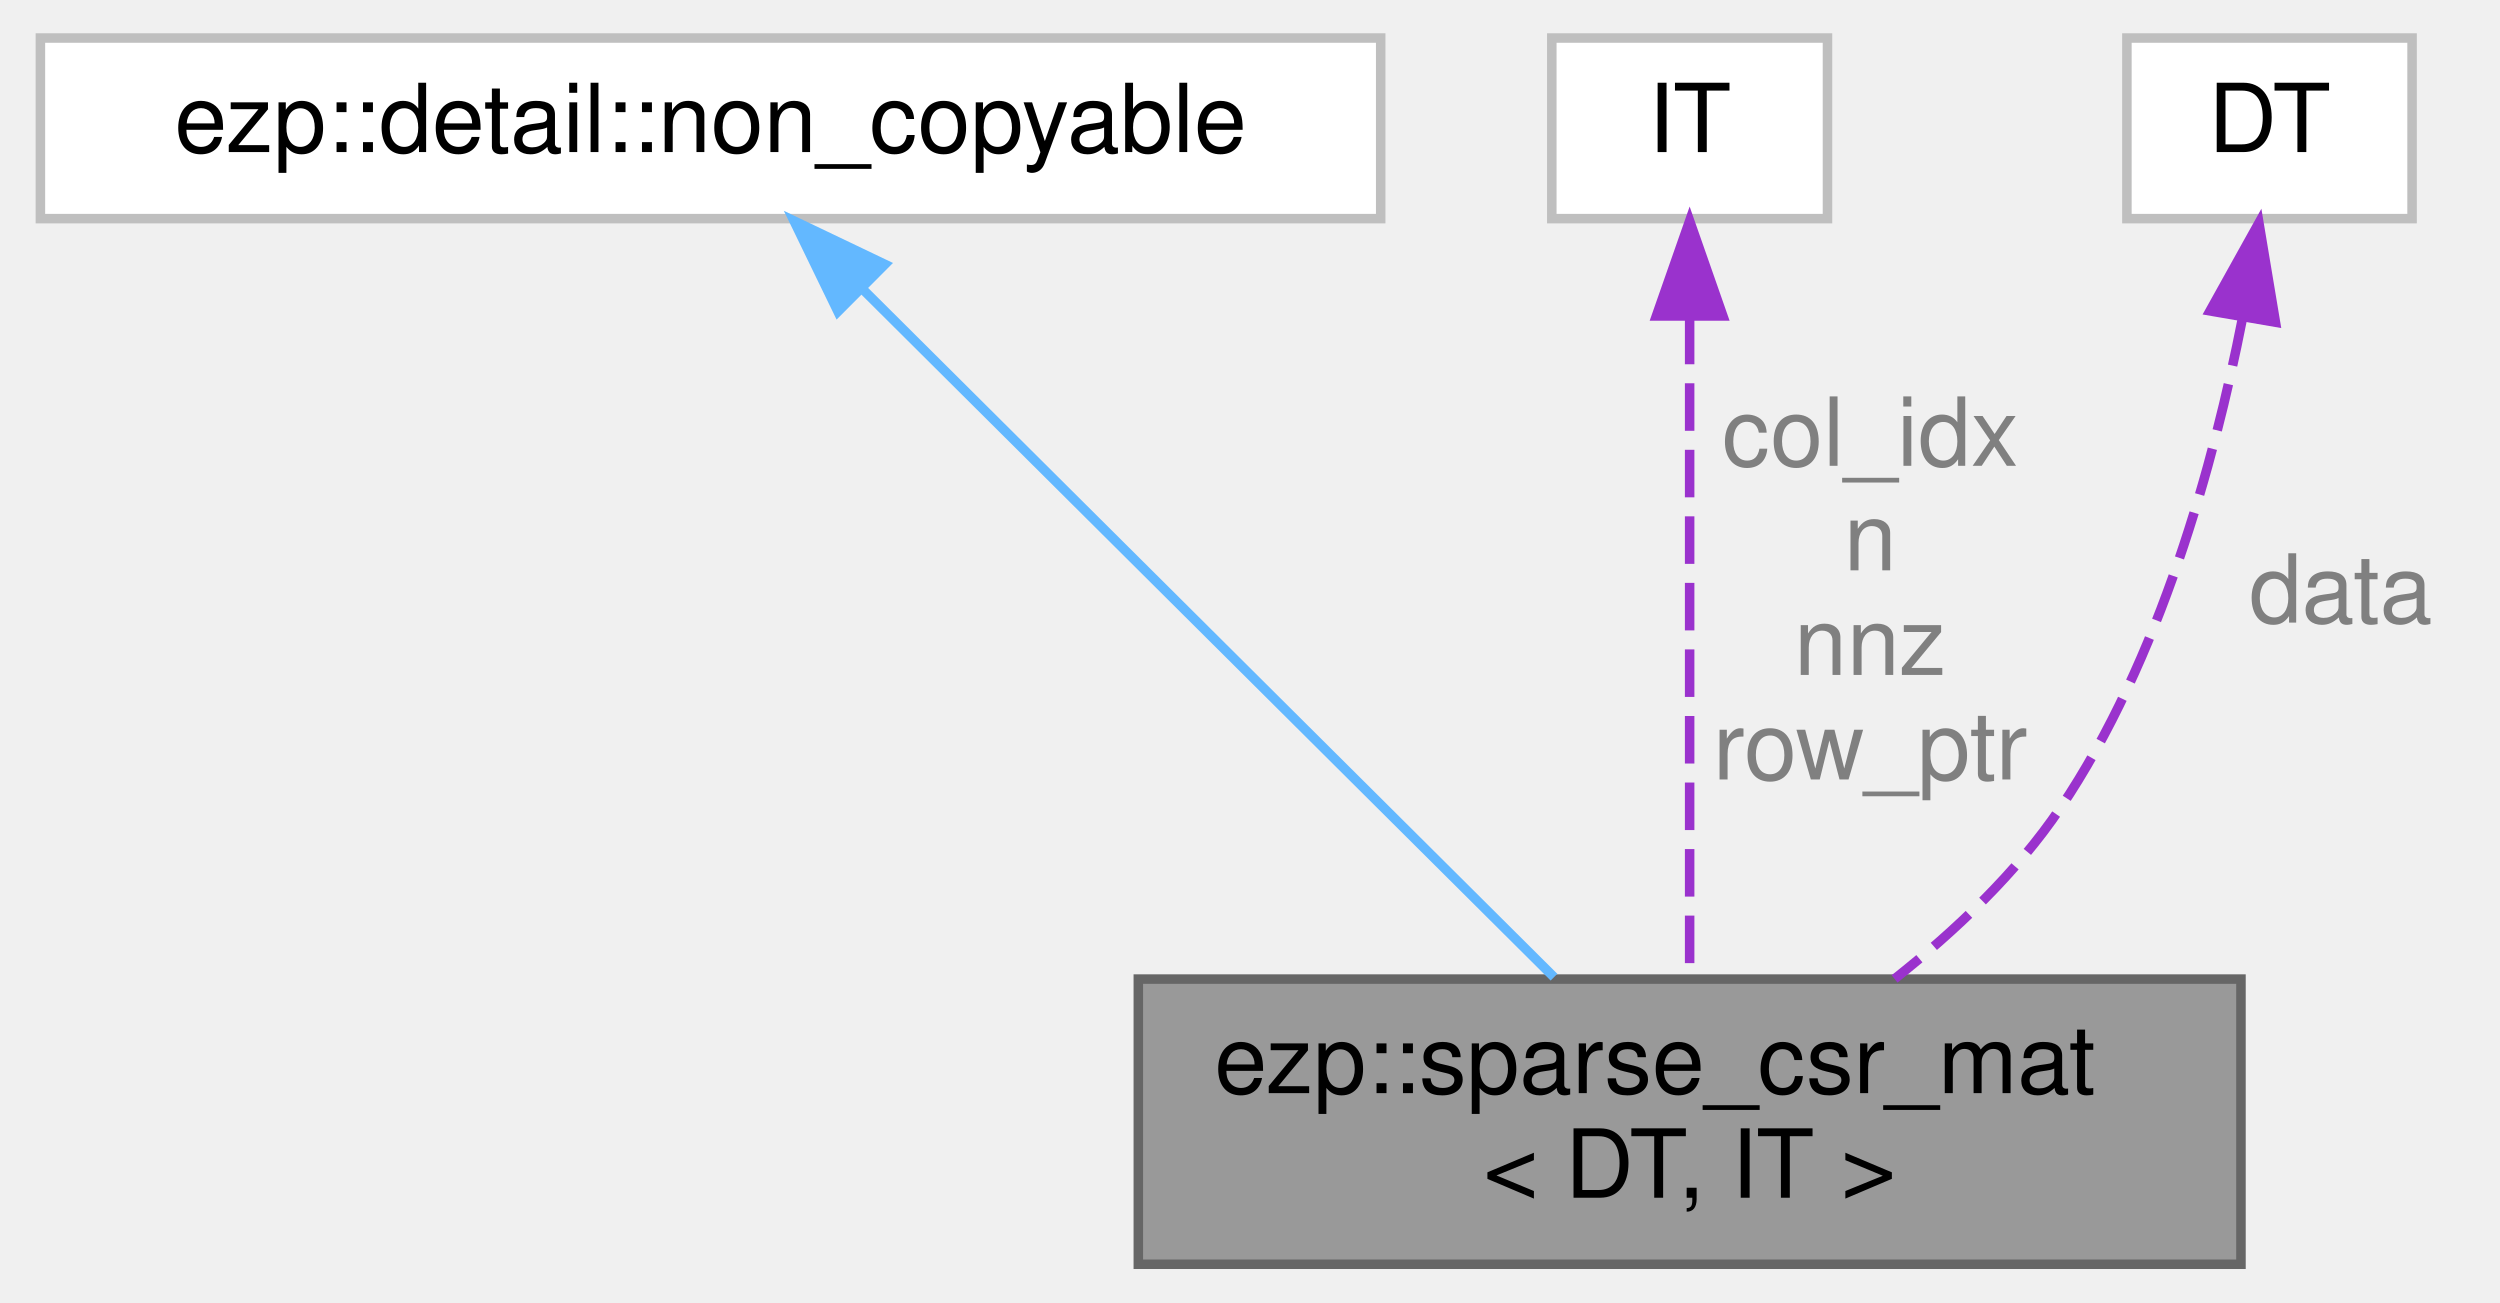
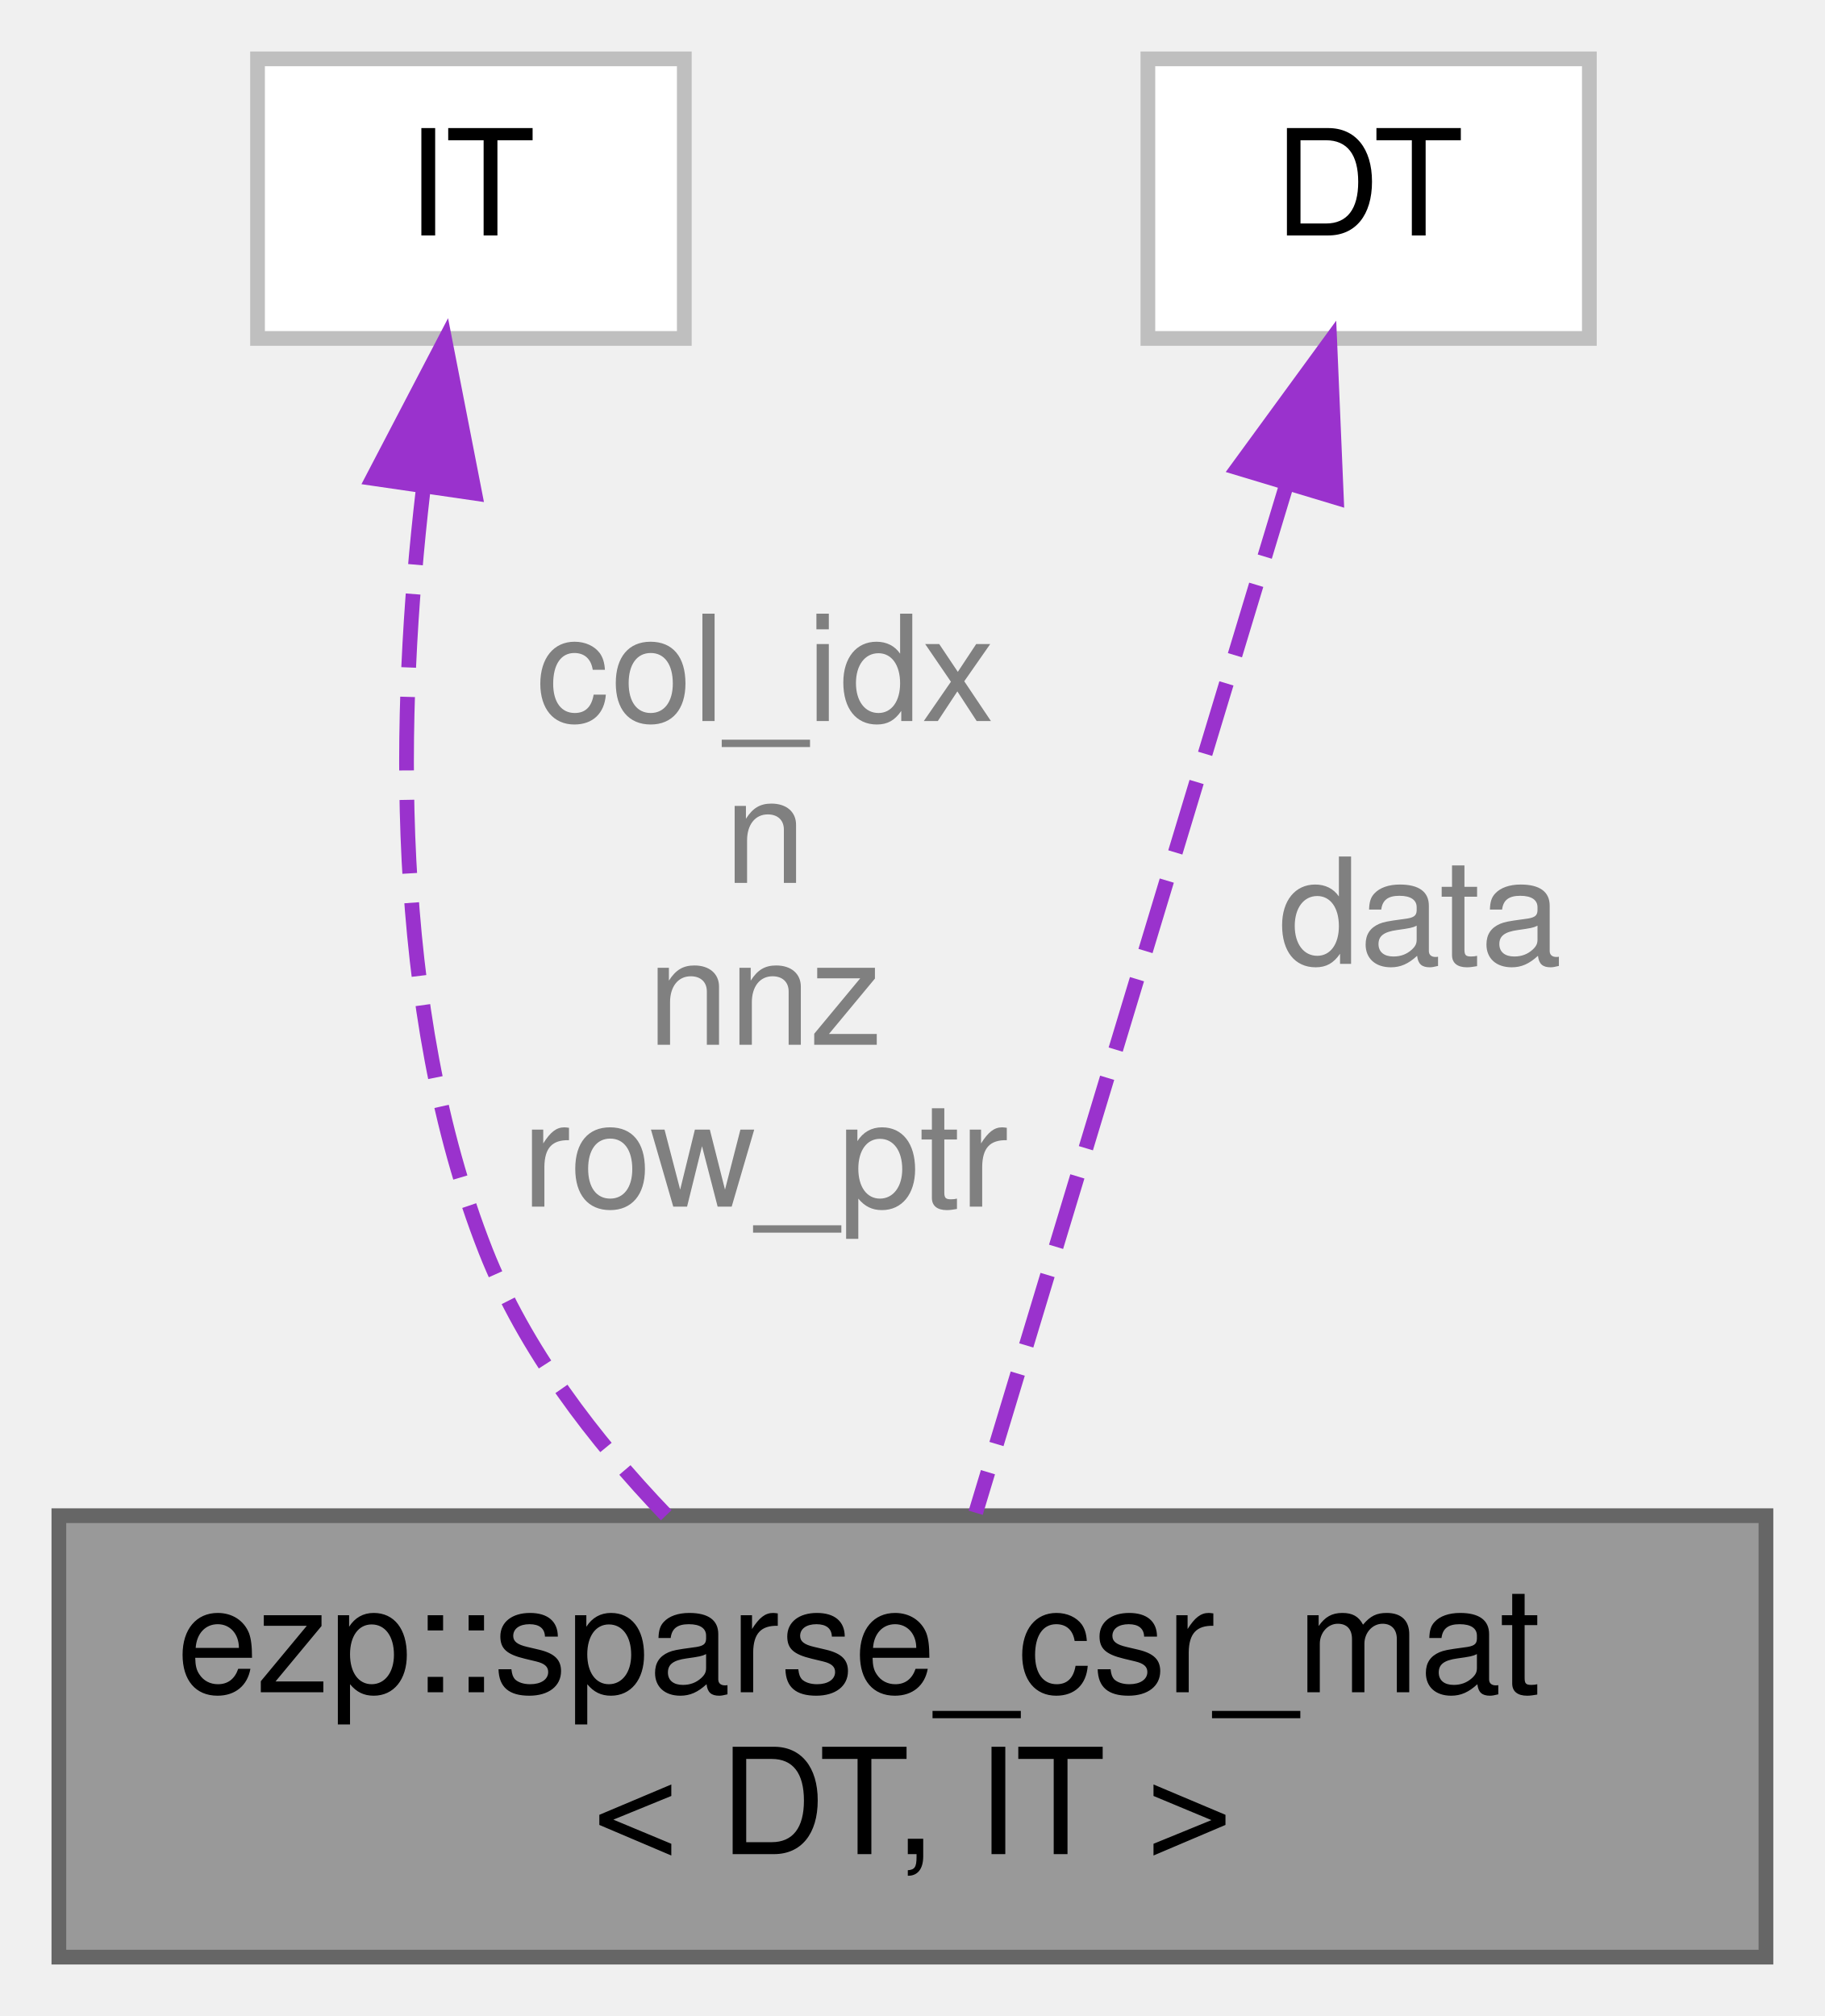
- <svg xmlns="http://www.w3.org/2000/svg" xmlns:xlink="http://www.w3.org/1999/xlink" width="263pt" height="137pt" viewBox="0.00 0.00 262.50 137.00">
+ <svg xmlns="http://www.w3.org/2000/svg" xmlns:xlink="http://www.w3.org/1999/xlink" width="124pt" height="137pt" viewBox="0.00 0.00 124.00 137.00">
  <g id="graph0" class="graph" transform="scale(1 1) rotate(0) translate(4 133)">
    <g id="Node000001" class="node">
      <g id="a_Node000001">
        <a xlink:title=" ">
-           <polygon fill="#999999" stroke="#666666" points="231.5,-30 115.5,-30 115.5,0 231.5,0 231.5,-30" />
-           <text text-anchor="start" x="123.5" y="-18" font-family="Helvetica,sans-Serif" font-size="10.00">ezp::sparse_csr_mat</text>
-           <text text-anchor="middle" x="173.5" y="-7" font-family="Helvetica,sans-Serif" font-size="10.00">&lt; DT, IT &gt;</text>
+           <polygon fill="#999999" stroke="#666666" points="116,-30 0,-30 0,0 116,0 116,-30" />
+           <text text-anchor="start" x="8" y="-18" font-family="Helvetica,sans-Serif" font-size="10.00">ezp::sparse_csr_mat</text>
+           <text text-anchor="middle" x="58" y="-7" font-family="Helvetica,sans-Serif" font-size="10.00">&lt; DT, IT &gt;</text>
        </a>
      </g>
    </g>
    <g id="Node000002" class="node">
      <g id="a_Node000002">
-         <a xlink:href="../../d7/d04/structezp_1_1detail_1_1non__copyable.html" target="_top" xlink:title=" ">
-           <polygon fill="white" stroke="#bfbfbf" points="141,-129 0,-129 0,-110 141,-110 141,-129" />
-           <text text-anchor="middle" x="70.5" y="-117" font-family="Helvetica,sans-Serif" font-size="10.00">ezp::detail::non_copyable</text>
+         <a xlink:title=" ">
+           <polygon fill="white" stroke="#bfbfbf" points="42.5,-129 13.5,-129 13.5,-110 42.5,-110 42.5,-129" />
+           <text text-anchor="middle" x="28" y="-117" font-family="Helvetica,sans-Serif" font-size="10.00">IT</text>
        </a>
      </g>
    </g>
    <g id="edge1_Node000001_Node000002" class="edge">
      <g id="a_edge1_Node000001_Node000002">
        <a xlink:title=" ">
-           <path fill="none" stroke="#63b8ff" d="M86.41,-102.67C106.32,-82.85 140.12,-49.22 159.23,-30.2" />
-           <polygon fill="#63b8ff" stroke="#63b8ff" points="83.9,-100.23 79.28,-109.76 88.84,-105.19 83.9,-100.23" />
+           <path fill="none" stroke="#9a32cd" stroke-dasharray="5,2" d="M24.74,-99.6C23.04,-84.99 22.49,-64.54 29,-48 31.64,-41.3 36.38,-35.13 41.27,-30.03" />
+           <polygon fill="#9a32cd" stroke="#9a32cd" points="21.33,-100.49 26.23,-109.88 28.26,-99.48 21.33,-100.49" />
        </a>
      </g>
+       <text text-anchor="middle" x="48" y="-84" font-family="Helvetica,sans-Serif" font-size="10.00" fill="grey"> col_idx</text>
+       <text text-anchor="middle" x="48" y="-73" font-family="Helvetica,sans-Serif" font-size="10.00" fill="grey">n</text>
+       <text text-anchor="middle" x="48" y="-62" font-family="Helvetica,sans-Serif" font-size="10.00" fill="grey">nnz</text>
+       <text text-anchor="middle" x="48" y="-51" font-family="Helvetica,sans-Serif" font-size="10.00" fill="grey">row_ptr</text>
    </g>
    <g id="Node000003" class="node">
      <g id="a_Node000003">
        <a xlink:title=" ">
-           <polygon fill="white" stroke="#bfbfbf" points="188,-129 159,-129 159,-110 188,-110 188,-129" />
-           <text text-anchor="middle" x="173.5" y="-117" font-family="Helvetica,sans-Serif" font-size="10.00">IT</text>
+           <polygon fill="white" stroke="#bfbfbf" points="104,-129 74,-129 74,-110 104,-110 104,-129" />
+           <text text-anchor="middle" x="89" y="-117" font-family="Helvetica,sans-Serif" font-size="10.00">DT</text>
        </a>
      </g>
    </g>
    <g id="edge2_Node000001_Node000003" class="edge">
      <g id="a_edge2_Node000001_Node000003">
        <a xlink:title=" ">
-           <path fill="none" stroke="#9a32cd" stroke-dasharray="5,2" d="M173.5,-99.68C173.5,-79.61 173.5,-48.29 173.5,-30.2" />
-           <polygon fill="#9a32cd" stroke="#9a32cd" points="170,-99.76 173.5,-109.76 177,-99.76 170,-99.76" />
+           <path fill="none" stroke="#9a32cd" stroke-dasharray="5,2" d="M83.39,-99.96C77.33,-79.91 67.79,-48.38 62.3,-30.2" />
+           <polygon fill="#9a32cd" stroke="#9a32cd" points="80.11,-101.2 86.36,-109.76 86.81,-99.18 80.11,-101.2" />
        </a>
      </g>
-       <text text-anchor="middle" x="192.5" y="-84" font-family="Helvetica,sans-Serif" font-size="10.00" fill="grey"> col_idx</text>
-       <text text-anchor="middle" x="192.5" y="-73" font-family="Helvetica,sans-Serif" font-size="10.00" fill="grey">n</text>
-       <text text-anchor="middle" x="192.5" y="-62" font-family="Helvetica,sans-Serif" font-size="10.00" fill="grey">nnz</text>
-       <text text-anchor="middle" x="192.5" y="-51" font-family="Helvetica,sans-Serif" font-size="10.00" fill="grey">row_ptr</text>
-     </g>
-     <g id="Node000004" class="node">
-       <g id="a_Node000004">
-         <a xlink:title=" ">
-           <polygon fill="white" stroke="#bfbfbf" points="249.5,-129 219.5,-129 219.5,-110 249.5,-110 249.5,-129" />
-           <text text-anchor="middle" x="234.5" y="-117" font-family="Helvetica,sans-Serif" font-size="10.00">DT</text>
-         </a>
-       </g>
-     </g>
-     <g id="edge3_Node000001_Node000004" class="edge">
-       <g id="a_edge3_Node000001_Node000004">
-         <a xlink:title=" ">
-           <path fill="none" stroke="#9a32cd" stroke-dasharray="5,2" d="M231.64,-99.43C228.7,-84.45 223.01,-63.59 212.5,-48 207.9,-41.17 201.42,-35.05 195.06,-30.02" />
-           <polygon fill="#9a32cd" stroke="#9a32cd" points="228.24,-100.29 233.39,-109.55 235.13,-99.1 228.24,-100.29" />
-         </a>
-       </g>
-       <text text-anchor="middle" x="242" y="-67.5" font-family="Helvetica,sans-Serif" font-size="10.00" fill="grey"> data</text>
+       <text text-anchor="middle" x="92.5" y="-67.5" font-family="Helvetica,sans-Serif" font-size="10.00" fill="grey"> data</text>
    </g>
  </g>
</svg>
